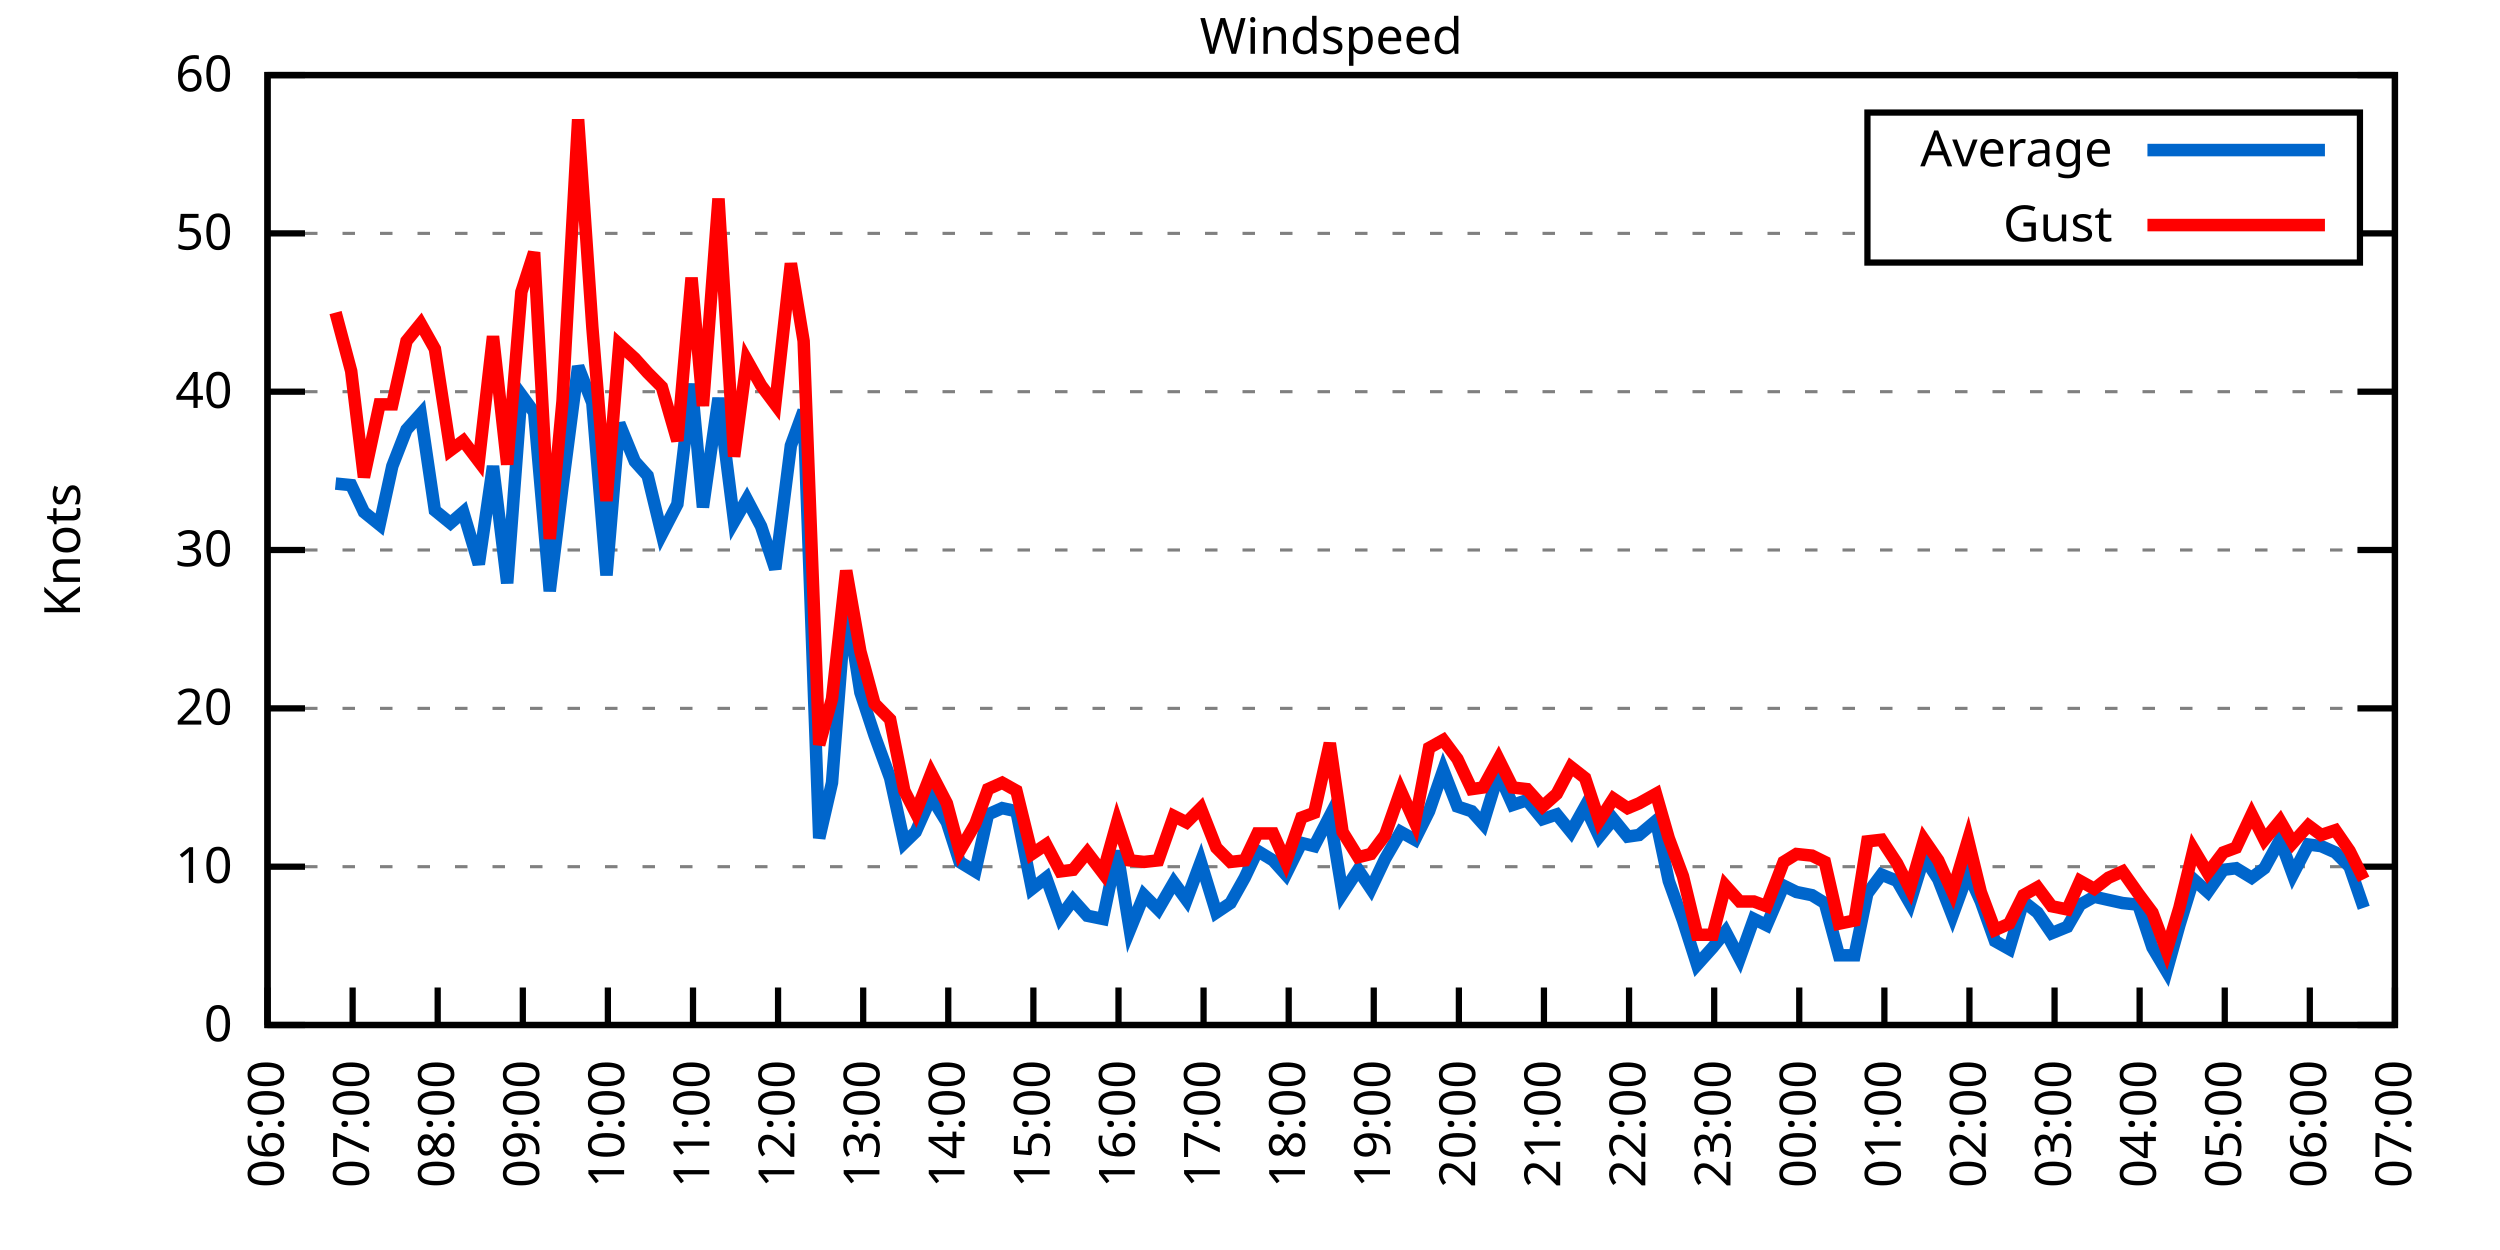
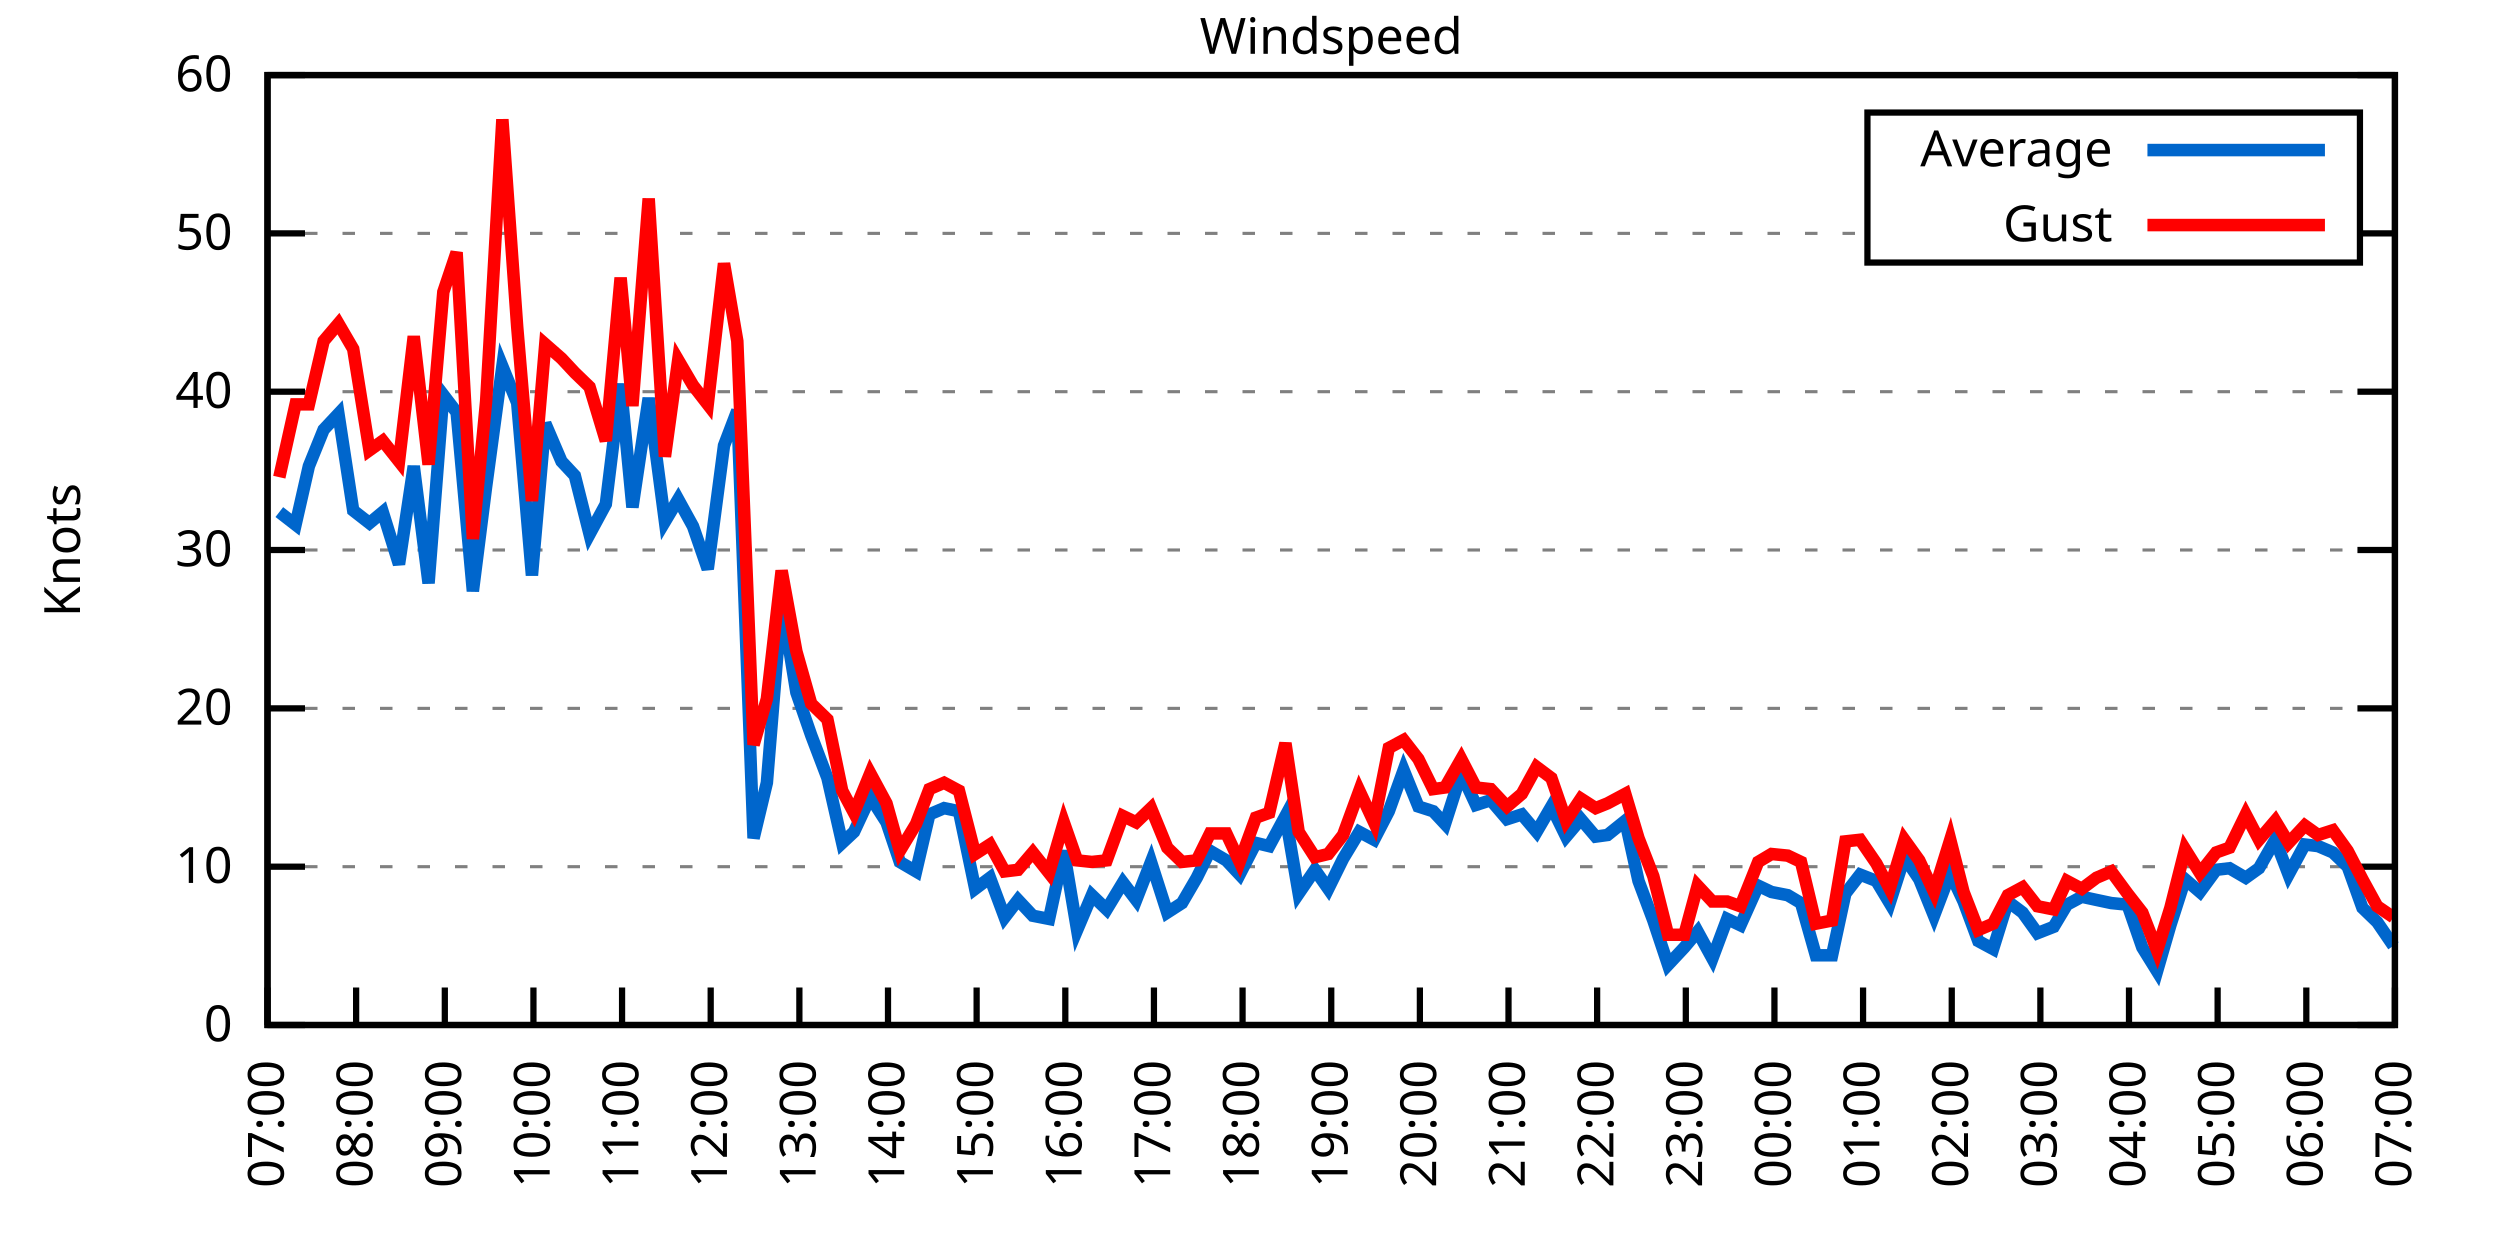
<svg xmlns="http://www.w3.org/2000/svg" xmlns:xlink="http://www.w3.org/1999/xlink" width="400" height="200" viewBox="0 0 400 200">
  <g id="gnuplot_canvas">
    <rect x="0" y="0" width="400" height="200" fill="none" />
    <defs>
      <circle id="gpDot" r="0.5" stroke-width="0.5" stroke="currentColor" />
      <path id="gpPt0" stroke-width="0.333" stroke="currentColor" d="M-1,0 h2 M0,-1 v2" />
      <path id="gpPt1" stroke-width="0.333" stroke="currentColor" d="M-1,-1 L1,1 M1,-1 L-1,1" />
      <path id="gpPt2" stroke-width="0.333" stroke="currentColor" d="M-1,0 L1,0 M0,-1 L0,1 M-1,-1 L1,1 M-1,1 L1,-1" />
      <rect id="gpPt3" stroke-width="0.333" stroke="currentColor" x="-1" y="-1" width="2" height="2" />
      <rect id="gpPt4" stroke-width="0.333" stroke="currentColor" fill="currentColor" x="-1" y="-1" width="2" height="2" />
      <circle id="gpPt5" stroke-width="0.333" stroke="currentColor" cx="0" cy="0" r="1" />
      <use xlink:href="#gpPt5" id="gpPt6" fill="currentColor" stroke="none" />
      <path id="gpPt7" stroke-width="0.333" stroke="currentColor" d="M0,-1.33 L-1.33,0.67 L1.33,0.67 z" />
      <use xlink:href="#gpPt7" id="gpPt8" fill="currentColor" stroke="none" />
      <use xlink:href="#gpPt7" id="gpPt9" stroke="currentColor" transform="rotate(180)" />
      <use xlink:href="#gpPt9" id="gpPt10" fill="currentColor" stroke="none" />
      <use xlink:href="#gpPt3" id="gpPt11" stroke="currentColor" transform="rotate(45)" />
      <use xlink:href="#gpPt11" id="gpPt12" fill="currentColor" stroke="none" />
      <path id="gpPt13" stroke-width="0.333" stroke="currentColor" d="M0,1.330 L1.265,0.411 L0.782,-1.067 L-0.782,-1.076 L-1.265,0.411 z" />
      <use xlink:href="#gpPt13" id="gpPt14" fill="currentColor" stroke="none" />
      <filter id="textbox" filterUnits="objectBoundingBox" x="0" y="0" height="1" width="1">
        <feFlood flood-color="white" flood-opacity="1" result="bgnd" />
        <feComposite in="SourceGraphic" in2="bgnd" operator="atop" />
      </filter>
      <filter id="greybox" filterUnits="objectBoundingBox" x="0" y="0" height="1" width="1">
        <feFlood flood-color="lightgrey" flood-opacity="1" result="grey" />
        <feComposite in="SourceGraphic" in2="grey" operator="atop" />
      </filter>
    </defs>
    <g fill="none" color="white" stroke="currentColor" stroke-width="1.00" stroke-linecap="butt" stroke-linejoin="miter">
</g>
    <g fill="none" color="black" stroke="currentColor" stroke-width="1.00" stroke-linecap="butt" stroke-linejoin="miter">
      <g stroke="none" shape-rendering="crispEdges">
        <polygon fill="rgb(255, 255, 255)" points="42.80,164.00 383.18,164.00 383.18,12.02 42.80,12.02 " />
      </g>
    </g>
    <g fill="none" color="black" stroke="currentColor" stroke-width="1.00" stroke-linecap="butt" stroke-linejoin="miter">
</g>
    <g fill="none" color="black" stroke="black" stroke-width="0.50" stroke-linecap="butt" stroke-linejoin="miter">
</g>
    <g fill="none" color="gray" stroke="currentColor" stroke-width="0.50" stroke-linecap="butt" stroke-linejoin="miter">
      <path stroke="gray" stroke-dasharray="2,4" class="gridline" d="M42.80,164.00 L383.19,164.00  " />
    </g>
    <g fill="none" color="gray" stroke="gray" stroke-width="1.00" stroke-linecap="butt" stroke-linejoin="miter">
</g>
    <g fill="none" color="black" stroke="currentColor" stroke-width="1.00" stroke-linecap="butt" stroke-linejoin="miter">
      <path stroke="black" d="M42.80,164.00 L48.80,164.00 M383.19,164.00 L377.19,164.00  " />
      <g transform="translate(37.20,166.60)" stroke="none" fill="black" font-family="Sans" font-size="8.00" text-anchor="end">
        <text>
          <tspan font-family="Sans"> 0</tspan>
        </text>
      </g>
    </g>
    <g fill="none" color="black" stroke="currentColor" stroke-width="1.00" stroke-linecap="butt" stroke-linejoin="miter">
</g>
    <g fill="none" color="black" stroke="black" stroke-width="0.50" stroke-linecap="butt" stroke-linejoin="miter">
</g>
    <g fill="none" color="gray" stroke="currentColor" stroke-width="0.50" stroke-linecap="butt" stroke-linejoin="miter">
      <path stroke="gray" stroke-dasharray="2,4" class="gridline" d="M42.80,138.67 L383.19,138.67  " />
    </g>
    <g fill="none" color="gray" stroke="gray" stroke-width="1.00" stroke-linecap="butt" stroke-linejoin="miter">
</g>
    <g fill="none" color="black" stroke="currentColor" stroke-width="1.00" stroke-linecap="butt" stroke-linejoin="miter">
      <path stroke="black" d="M42.80,138.67 L48.80,138.67 M383.19,138.67 L377.19,138.67  " />
      <g transform="translate(37.20,141.27)" stroke="none" fill="black" font-family="Sans" font-size="8.00" text-anchor="end">
        <text>
          <tspan font-family="Sans"> 10</tspan>
        </text>
      </g>
    </g>
    <g fill="none" color="black" stroke="currentColor" stroke-width="1.00" stroke-linecap="butt" stroke-linejoin="miter">
</g>
    <g fill="none" color="black" stroke="black" stroke-width="0.50" stroke-linecap="butt" stroke-linejoin="miter">
</g>
    <g fill="none" color="gray" stroke="currentColor" stroke-width="0.50" stroke-linecap="butt" stroke-linejoin="miter">
      <path stroke="gray" stroke-dasharray="2,4" class="gridline" d="M42.80,113.34 L383.19,113.34  " />
    </g>
    <g fill="none" color="gray" stroke="gray" stroke-width="1.00" stroke-linecap="butt" stroke-linejoin="miter">
</g>
    <g fill="none" color="black" stroke="currentColor" stroke-width="1.00" stroke-linecap="butt" stroke-linejoin="miter">
      <path stroke="black" d="M42.80,113.34 L48.80,113.34 M383.19,113.34 L377.19,113.34  " />
      <g transform="translate(37.20,115.94)" stroke="none" fill="black" font-family="Sans" font-size="8.00" text-anchor="end">
        <text>
          <tspan font-family="Sans"> 20</tspan>
        </text>
      </g>
    </g>
    <g fill="none" color="black" stroke="currentColor" stroke-width="1.00" stroke-linecap="butt" stroke-linejoin="miter">
</g>
    <g fill="none" color="black" stroke="black" stroke-width="0.50" stroke-linecap="butt" stroke-linejoin="miter">
</g>
    <g fill="none" color="gray" stroke="currentColor" stroke-width="0.50" stroke-linecap="butt" stroke-linejoin="miter">
      <path stroke="gray" stroke-dasharray="2,4" class="gridline" d="M42.80,88.00 L383.19,88.00  " />
    </g>
    <g fill="none" color="gray" stroke="gray" stroke-width="1.00" stroke-linecap="butt" stroke-linejoin="miter">
</g>
    <g fill="none" color="black" stroke="currentColor" stroke-width="1.00" stroke-linecap="butt" stroke-linejoin="miter">
      <path stroke="black" d="M42.80,88.00 L48.80,88.00 M383.19,88.00 L377.19,88.00  " />
      <g transform="translate(37.20,90.60)" stroke="none" fill="black" font-family="Sans" font-size="8.00" text-anchor="end">
        <text>
          <tspan font-family="Sans"> 30</tspan>
        </text>
      </g>
    </g>
    <g fill="none" color="black" stroke="currentColor" stroke-width="1.00" stroke-linecap="butt" stroke-linejoin="miter">
</g>
    <g fill="none" color="black" stroke="black" stroke-width="0.50" stroke-linecap="butt" stroke-linejoin="miter">
</g>
    <g fill="none" color="gray" stroke="currentColor" stroke-width="0.50" stroke-linecap="butt" stroke-linejoin="miter">
      <path stroke="gray" stroke-dasharray="2,4" class="gridline" d="M42.80,62.67 L383.19,62.67  " />
    </g>
    <g fill="none" color="gray" stroke="gray" stroke-width="1.00" stroke-linecap="butt" stroke-linejoin="miter">
</g>
    <g fill="none" color="black" stroke="currentColor" stroke-width="1.00" stroke-linecap="butt" stroke-linejoin="miter">
      <path stroke="black" d="M42.80,62.67 L48.80,62.67 M383.19,62.67 L377.19,62.67  " />
      <g transform="translate(37.20,65.27)" stroke="none" fill="black" font-family="Sans" font-size="8.00" text-anchor="end">
        <text>
          <tspan font-family="Sans"> 40</tspan>
        </text>
      </g>
    </g>
    <g fill="none" color="black" stroke="currentColor" stroke-width="1.00" stroke-linecap="butt" stroke-linejoin="miter">
</g>
    <g fill="none" color="black" stroke="black" stroke-width="0.50" stroke-linecap="butt" stroke-linejoin="miter">
</g>
    <g fill="none" color="gray" stroke="currentColor" stroke-width="0.50" stroke-linecap="butt" stroke-linejoin="miter">
      <path stroke="gray" stroke-dasharray="2,4" class="gridline" d="M42.80,37.34 L298.79,37.34 M377.59,37.34 L383.19,37.34  " />
    </g>
    <g fill="none" color="gray" stroke="gray" stroke-width="1.00" stroke-linecap="butt" stroke-linejoin="miter">
</g>
    <g fill="none" color="black" stroke="currentColor" stroke-width="1.00" stroke-linecap="butt" stroke-linejoin="miter">
      <path stroke="black" d="M42.80,37.34 L48.80,37.34 M383.19,37.34 L377.19,37.34  " />
      <g transform="translate(37.20,39.94)" stroke="none" fill="black" font-family="Sans" font-size="8.00" text-anchor="end">
        <text>
          <tspan font-family="Sans"> 50</tspan>
        </text>
      </g>
    </g>
    <g fill="none" color="black" stroke="currentColor" stroke-width="1.00" stroke-linecap="butt" stroke-linejoin="miter">
</g>
    <g fill="none" color="black" stroke="black" stroke-width="0.50" stroke-linecap="butt" stroke-linejoin="miter">
</g>
    <g fill="none" color="gray" stroke="currentColor" stroke-width="0.50" stroke-linecap="butt" stroke-linejoin="miter">
      <path stroke="gray" stroke-dasharray="2,4" class="gridline" d="M42.80,12.01 L383.19,12.01  " />
    </g>
    <g fill="none" color="gray" stroke="gray" stroke-width="1.00" stroke-linecap="butt" stroke-linejoin="miter">
</g>
    <g fill="none" color="black" stroke="currentColor" stroke-width="1.00" stroke-linecap="butt" stroke-linejoin="miter">
      <path stroke="black" d="M42.80,12.01 L48.80,12.01 M383.19,12.01 L377.19,12.01  " />
      <g transform="translate(37.20,14.61)" stroke="none" fill="black" font-family="Sans" font-size="8.00" text-anchor="end">
        <text>
          <tspan font-family="Sans"> 60</tspan>
        </text>
      </g>
    </g>
    <g fill="none" color="black" stroke="currentColor" stroke-width="1.00" stroke-linecap="butt" stroke-linejoin="miter">
      <path stroke="black" d="M42.80,164.00 L42.80,158.00  " />
      <g transform="translate(45.40,169.60) rotate(270.00)" stroke="none" fill="black" font-family="Sans" font-size="8.00" text-anchor="end">
        <text>
-           <tspan font-family="Sans">06:00</tspan>
-         </text>
-       </g>
-     </g>
-     <g fill="none" color="black" stroke="currentColor" stroke-width="1.00" stroke-linecap="butt" stroke-linejoin="miter">
-       <path stroke="black" d="M56.42,164.00 L56.42,158.00  " />
-       <g transform="translate(59.02,169.60) rotate(270.00)" stroke="none" fill="black" font-family="Sans" font-size="8.00" text-anchor="end">
-         <text>
          <tspan font-family="Sans">07:00</tspan>
        </text>
      </g>
    </g>
    <g fill="none" color="black" stroke="currentColor" stroke-width="1.00" stroke-linecap="butt" stroke-linejoin="miter">
-       <path stroke="black" d="M70.03,164.00 L70.03,158.00  " />
-       <g transform="translate(72.63,169.60) rotate(270.00)" stroke="none" fill="black" font-family="Sans" font-size="8.00" text-anchor="end">
+       <path stroke="black" d="M56.98,164.00 L56.98,158.00  " />
+       <g transform="translate(59.58,169.60) rotate(270.00)" stroke="none" fill="black" font-family="Sans" font-size="8.00" text-anchor="end">
        <text>
          <tspan font-family="Sans">08:00</tspan>
        </text>
      </g>
    </g>
    <g fill="none" color="black" stroke="currentColor" stroke-width="1.00" stroke-linecap="butt" stroke-linejoin="miter">
-       <path stroke="black" d="M83.65,164.00 L83.65,158.00  " />
-       <g transform="translate(86.25,169.60) rotate(270.00)" stroke="none" fill="black" font-family="Sans" font-size="8.00" text-anchor="end">
+       <path stroke="black" d="M71.17,164.00 L71.17,158.00  " />
+       <g transform="translate(73.77,169.60) rotate(270.00)" stroke="none" fill="black" font-family="Sans" font-size="8.00" text-anchor="end">
        <text>
          <tspan font-family="Sans">09:00</tspan>
        </text>
      </g>
    </g>
    <g fill="none" color="black" stroke="currentColor" stroke-width="1.00" stroke-linecap="butt" stroke-linejoin="miter">
-       <path stroke="black" d="M97.26,164.00 L97.26,158.00  " />
-       <g transform="translate(99.86,169.60) rotate(270.00)" stroke="none" fill="black" font-family="Sans" font-size="8.00" text-anchor="end">
+       <path stroke="black" d="M85.35,164.00 L85.35,158.00  " />
+       <g transform="translate(87.95,169.60) rotate(270.00)" stroke="none" fill="black" font-family="Sans" font-size="8.00" text-anchor="end">
        <text>
          <tspan font-family="Sans">10:00</tspan>
        </text>
      </g>
    </g>
    <g fill="none" color="black" stroke="currentColor" stroke-width="1.00" stroke-linecap="butt" stroke-linejoin="miter">
-       <path stroke="black" d="M110.88,164.00 L110.88,158.00  " />
-       <g transform="translate(113.48,169.60) rotate(270.00)" stroke="none" fill="black" font-family="Sans" font-size="8.00" text-anchor="end">
+       <path stroke="black" d="M99.53,164.00 L99.53,158.00  " />
+       <g transform="translate(102.13,169.60) rotate(270.00)" stroke="none" fill="black" font-family="Sans" font-size="8.00" text-anchor="end">
        <text>
          <tspan font-family="Sans">11:00</tspan>
        </text>
      </g>
    </g>
    <g fill="none" color="black" stroke="currentColor" stroke-width="1.00" stroke-linecap="butt" stroke-linejoin="miter">
-       <path stroke="black" d="M124.49,164.00 L124.49,158.00  " />
-       <g transform="translate(127.09,169.60) rotate(270.00)" stroke="none" fill="black" font-family="Sans" font-size="8.00" text-anchor="end">
+       <path stroke="black" d="M113.71,164.00 L113.71,158.00  " />
+       <g transform="translate(116.31,169.60) rotate(270.00)" stroke="none" fill="black" font-family="Sans" font-size="8.00" text-anchor="end">
        <text>
          <tspan font-family="Sans">12:00</tspan>
        </text>
      </g>
    </g>
    <g fill="none" color="black" stroke="currentColor" stroke-width="1.00" stroke-linecap="butt" stroke-linejoin="miter">
-       <path stroke="black" d="M138.11,164.00 L138.11,158.00  " />
-       <g transform="translate(140.71,169.60) rotate(270.00)" stroke="none" fill="black" font-family="Sans" font-size="8.00" text-anchor="end">
+       <path stroke="black" d="M127.90,164.00 L127.90,158.00  " />
+       <g transform="translate(130.50,169.60) rotate(270.00)" stroke="none" fill="black" font-family="Sans" font-size="8.00" text-anchor="end">
        <text>
          <tspan font-family="Sans">13:00</tspan>
        </text>
      </g>
    </g>
    <g fill="none" color="black" stroke="currentColor" stroke-width="1.00" stroke-linecap="butt" stroke-linejoin="miter">
-       <path stroke="black" d="M151.72,164.00 L151.72,158.00  " />
-       <g transform="translate(154.32,169.60) rotate(270.00)" stroke="none" fill="black" font-family="Sans" font-size="8.00" text-anchor="end">
+       <path stroke="black" d="M142.08,164.00 L142.08,158.00  " />
+       <g transform="translate(144.68,169.60) rotate(270.00)" stroke="none" fill="black" font-family="Sans" font-size="8.00" text-anchor="end">
        <text>
          <tspan font-family="Sans">14:00</tspan>
        </text>
      </g>
    </g>
    <g fill="none" color="black" stroke="currentColor" stroke-width="1.00" stroke-linecap="butt" stroke-linejoin="miter">
-       <path stroke="black" d="M165.34,164.00 L165.34,158.00  " />
-       <g transform="translate(167.94,169.60) rotate(270.00)" stroke="none" fill="black" font-family="Sans" font-size="8.00" text-anchor="end">
+       <path stroke="black" d="M156.26,164.00 L156.26,158.00  " />
+       <g transform="translate(158.86,169.60) rotate(270.00)" stroke="none" fill="black" font-family="Sans" font-size="8.00" text-anchor="end">
        <text>
          <tspan font-family="Sans">15:00</tspan>
        </text>
      </g>
    </g>
    <g fill="none" color="black" stroke="currentColor" stroke-width="1.00" stroke-linecap="butt" stroke-linejoin="miter">
-       <path stroke="black" d="M178.96,164.00 L178.96,158.00  " />
-       <g transform="translate(181.56,169.60) rotate(270.00)" stroke="none" fill="black" font-family="Sans" font-size="8.00" text-anchor="end">
+       <path stroke="black" d="M170.45,164.00 L170.45,158.00  " />
+       <g transform="translate(173.05,169.60) rotate(270.00)" stroke="none" fill="black" font-family="Sans" font-size="8.00" text-anchor="end">
        <text>
          <tspan font-family="Sans">16:00</tspan>
        </text>
      </g>
    </g>
    <g fill="none" color="black" stroke="currentColor" stroke-width="1.00" stroke-linecap="butt" stroke-linejoin="miter">
-       <path stroke="black" d="M192.57,164.00 L192.57,158.00  " />
-       <g transform="translate(195.17,169.60) rotate(270.00)" stroke="none" fill="black" font-family="Sans" font-size="8.00" text-anchor="end">
+       <path stroke="black" d="M184.63,164.00 L184.63,158.00  " />
+       <g transform="translate(187.23,169.60) rotate(270.00)" stroke="none" fill="black" font-family="Sans" font-size="8.00" text-anchor="end">
        <text>
          <tspan font-family="Sans">17:00</tspan>
        </text>
      </g>
    </g>
    <g fill="none" color="black" stroke="currentColor" stroke-width="1.00" stroke-linecap="butt" stroke-linejoin="miter">
-       <path stroke="black" d="M206.19,164.00 L206.19,158.00  " />
-       <g transform="translate(208.79,169.60) rotate(270.00)" stroke="none" fill="black" font-family="Sans" font-size="8.00" text-anchor="end">
+       <path stroke="black" d="M198.81,164.00 L198.81,158.00  " />
+       <g transform="translate(201.41,169.60) rotate(270.00)" stroke="none" fill="black" font-family="Sans" font-size="8.00" text-anchor="end">
        <text>
          <tspan font-family="Sans">18:00</tspan>
        </text>
      </g>
    </g>
    <g fill="none" color="black" stroke="currentColor" stroke-width="1.00" stroke-linecap="butt" stroke-linejoin="miter">
-       <path stroke="black" d="M219.80,164.00 L219.80,158.00  " />
-       <g transform="translate(222.40,169.60) rotate(270.00)" stroke="none" fill="black" font-family="Sans" font-size="8.00" text-anchor="end">
+       <path stroke="black" d="M213.00,164.00 L213.00,158.00  " />
+       <g transform="translate(215.60,169.60) rotate(270.00)" stroke="none" fill="black" font-family="Sans" font-size="8.00" text-anchor="end">
        <text>
          <tspan font-family="Sans">19:00</tspan>
        </text>
      </g>
    </g>
    <g fill="none" color="black" stroke="currentColor" stroke-width="1.00" stroke-linecap="butt" stroke-linejoin="miter">
-       <path stroke="black" d="M233.42,164.00 L233.42,158.00  " />
-       <g transform="translate(236.02,169.60) rotate(270.00)" stroke="none" fill="black" font-family="Sans" font-size="8.00" text-anchor="end">
+       <path stroke="black" d="M227.18,164.00 L227.18,158.00  " />
+       <g transform="translate(229.78,169.60) rotate(270.00)" stroke="none" fill="black" font-family="Sans" font-size="8.00" text-anchor="end">
        <text>
          <tspan font-family="Sans">20:00</tspan>
        </text>
      </g>
    </g>
    <g fill="none" color="black" stroke="currentColor" stroke-width="1.00" stroke-linecap="butt" stroke-linejoin="miter">
-       <path stroke="black" d="M247.03,164.00 L247.03,158.00  " />
-       <g transform="translate(249.63,169.60) rotate(270.00)" stroke="none" fill="black" font-family="Sans" font-size="8.00" text-anchor="end">
+       <path stroke="black" d="M241.36,164.00 L241.36,158.00  " />
+       <g transform="translate(243.96,169.60) rotate(270.00)" stroke="none" fill="black" font-family="Sans" font-size="8.00" text-anchor="end">
        <text>
          <tspan font-family="Sans">21:00</tspan>
        </text>
      </g>
    </g>
    <g fill="none" color="black" stroke="currentColor" stroke-width="1.00" stroke-linecap="butt" stroke-linejoin="miter">
-       <path stroke="black" d="M260.65,164.00 L260.65,158.00  " />
-       <g transform="translate(263.25,169.60) rotate(270.00)" stroke="none" fill="black" font-family="Sans" font-size="8.00" text-anchor="end">
+       <path stroke="black" d="M255.54,164.00 L255.54,158.00  " />
+       <g transform="translate(258.14,169.60) rotate(270.00)" stroke="none" fill="black" font-family="Sans" font-size="8.00" text-anchor="end">
        <text>
          <tspan font-family="Sans">22:00</tspan>
        </text>
      </g>
    </g>
    <g fill="none" color="black" stroke="currentColor" stroke-width="1.00" stroke-linecap="butt" stroke-linejoin="miter">
-       <path stroke="black" d="M274.27,164.00 L274.27,158.00  " />
-       <g transform="translate(276.87,169.60) rotate(270.00)" stroke="none" fill="black" font-family="Sans" font-size="8.00" text-anchor="end">
+       <path stroke="black" d="M269.73,164.00 L269.73,158.00  " />
+       <g transform="translate(272.33,169.60) rotate(270.00)" stroke="none" fill="black" font-family="Sans" font-size="8.00" text-anchor="end">
        <text>
          <tspan font-family="Sans">23:00</tspan>
        </text>
      </g>
    </g>
    <g fill="none" color="black" stroke="currentColor" stroke-width="1.00" stroke-linecap="butt" stroke-linejoin="miter">
-       <path stroke="black" d="M287.88,164.00 L287.88,158.00  " />
-       <g transform="translate(290.48,169.60) rotate(270.00)" stroke="none" fill="black" font-family="Sans" font-size="8.00" text-anchor="end">
+       <path stroke="black" d="M283.91,164.00 L283.91,158.00  " />
+       <g transform="translate(286.51,169.60) rotate(270.00)" stroke="none" fill="black" font-family="Sans" font-size="8.00" text-anchor="end">
        <text>
          <tspan font-family="Sans">00:00</tspan>
        </text>
      </g>
    </g>
    <g fill="none" color="black" stroke="currentColor" stroke-width="1.00" stroke-linecap="butt" stroke-linejoin="miter">
-       <path stroke="black" d="M301.50,164.00 L301.50,158.00  " />
-       <g transform="translate(304.10,169.60) rotate(270.00)" stroke="none" fill="black" font-family="Sans" font-size="8.00" text-anchor="end">
+       <path stroke="black" d="M298.09,164.00 L298.09,158.00  " />
+       <g transform="translate(300.69,169.60) rotate(270.00)" stroke="none" fill="black" font-family="Sans" font-size="8.00" text-anchor="end">
        <text>
          <tspan font-family="Sans">01:00</tspan>
        </text>
      </g>
    </g>
    <g fill="none" color="black" stroke="currentColor" stroke-width="1.00" stroke-linecap="butt" stroke-linejoin="miter">
-       <path stroke="black" d="M315.11,164.00 L315.11,158.00  " />
-       <g transform="translate(317.71,169.60) rotate(270.00)" stroke="none" fill="black" font-family="Sans" font-size="8.00" text-anchor="end">
+       <path stroke="black" d="M312.28,164.00 L312.28,158.00  " />
+       <g transform="translate(314.88,169.60) rotate(270.00)" stroke="none" fill="black" font-family="Sans" font-size="8.00" text-anchor="end">
        <text>
          <tspan font-family="Sans">02:00</tspan>
        </text>
      </g>
    </g>
    <g fill="none" color="black" stroke="currentColor" stroke-width="1.00" stroke-linecap="butt" stroke-linejoin="miter">
-       <path stroke="black" d="M328.73,164.00 L328.73,158.00  " />
-       <g transform="translate(331.33,169.60) rotate(270.00)" stroke="none" fill="black" font-family="Sans" font-size="8.00" text-anchor="end">
+       <path stroke="black" d="M326.46,164.00 L326.46,158.00  " />
+       <g transform="translate(329.06,169.60) rotate(270.00)" stroke="none" fill="black" font-family="Sans" font-size="8.00" text-anchor="end">
        <text>
          <tspan font-family="Sans">03:00</tspan>
        </text>
      </g>
    </g>
    <g fill="none" color="black" stroke="currentColor" stroke-width="1.00" stroke-linecap="butt" stroke-linejoin="miter">
-       <path stroke="black" d="M342.34,164.00 L342.34,158.00  " />
-       <g transform="translate(344.94,169.60) rotate(270.00)" stroke="none" fill="black" font-family="Sans" font-size="8.00" text-anchor="end">
+       <path stroke="black" d="M340.64,164.00 L340.64,158.00  " />
+       <g transform="translate(343.24,169.60) rotate(270.00)" stroke="none" fill="black" font-family="Sans" font-size="8.00" text-anchor="end">
        <text>
          <tspan font-family="Sans">04:00</tspan>
        </text>
      </g>
    </g>
    <g fill="none" color="black" stroke="currentColor" stroke-width="1.00" stroke-linecap="butt" stroke-linejoin="miter">
-       <path stroke="black" d="M355.96,164.00 L355.96,158.00  " />
-       <g transform="translate(358.56,169.60) rotate(270.00)" stroke="none" fill="black" font-family="Sans" font-size="8.00" text-anchor="end">
+       <path stroke="black" d="M354.82,164.00 L354.82,158.00  " />
+       <g transform="translate(357.42,169.60) rotate(270.00)" stroke="none" fill="black" font-family="Sans" font-size="8.00" text-anchor="end">
        <text>
          <tspan font-family="Sans">05:00</tspan>
        </text>
      </g>
    </g>
    <g fill="none" color="black" stroke="currentColor" stroke-width="1.00" stroke-linecap="butt" stroke-linejoin="miter">
-       <path stroke="black" d="M369.57,164.00 L369.57,158.00  " />
-       <g transform="translate(372.17,169.60) rotate(270.00)" stroke="none" fill="black" font-family="Sans" font-size="8.00" text-anchor="end">
+       <path stroke="black" d="M369.01,164.00 L369.01,158.00  " />
+       <g transform="translate(371.61,169.60) rotate(270.00)" stroke="none" fill="black" font-family="Sans" font-size="8.00" text-anchor="end">
        <text>
          <tspan font-family="Sans">06:00</tspan>
        </text>
      </g>
    </g>
    <g fill="none" color="black" stroke="currentColor" stroke-width="1.00" stroke-linecap="butt" stroke-linejoin="miter">
      <path stroke="black" d="M383.19,164.00 L383.19,158.00  " />
      <g transform="translate(385.79,169.60) rotate(270.00)" stroke="none" fill="black" font-family="Sans" font-size="8.00" text-anchor="end">
        <text>
          <tspan font-family="Sans">07:00</tspan>
        </text>
      </g>
    </g>
    <g fill="none" color="black" stroke="currentColor" stroke-width="1.00" stroke-linecap="butt" stroke-linejoin="miter">
</g>
    <g fill="none" color="black" stroke="currentColor" stroke-width="1.00" stroke-linecap="butt" stroke-linejoin="miter">
      <path stroke="black" d="M42.80,12.01 L42.80,164.00 L383.19,164.00 L383.19,12.01 L42.80,12.01 Z  " />
    </g>
    <g fill="none" color="black" stroke="currentColor" stroke-width="1.00" stroke-linecap="butt" stroke-linejoin="miter">
</g>
    <g fill="none" color="black" stroke="currentColor" stroke-width="1.00" stroke-linecap="butt" stroke-linejoin="miter">
      <path stroke="black" d="M298.79,42.01 L298.79,18.01 L377.59,18.01 L377.59,42.01 L298.79,42.01 Z  " />
    </g>
    <g id="Windspeed_plot_1">
      <g fill="none" color="white" stroke="black" stroke-width="2.00" stroke-linecap="butt" stroke-linejoin="miter">
</g>
      <g fill="none" color="black" stroke="currentColor" stroke-width="2.00" stroke-linecap="butt" stroke-linejoin="miter">
        <g transform="translate(337.99,26.61)" stroke="none" fill="black" font-family="Sans" font-size="8.00" text-anchor="end">
          <text>
            <tspan font-family="Sans">Average</tspan>
          </text>
        </g>
      </g>
      <g fill="none" color="black" stroke="currentColor" stroke-width="2.00" stroke-linecap="butt" stroke-linejoin="miter">
-         <path stroke="rgb(  0, 102, 204)" d="M343.59,24.01 L371.99,24.01 M53.69,77.37 L56.19,77.62 L58.23,81.93 L60.73,83.95 L62.77,74.58 L65.04,68.75   L67.31,66.22 L69.58,81.67 L72.07,83.70 L74.12,81.93 L76.61,90.28 L78.88,74.58 L81.15,93.32 L83.42,63.18   L85.46,65.97 L87.96,94.59 L90.00,77.87 L92.50,58.62 L94.77,64.45 L97.04,92.06 L99.08,67.74 L101.57,73.82   L103.62,76.10 L105.89,85.47 L108.38,80.66 L110.65,61.41 L112.47,81.17 L114.96,63.69 L117.46,83.45 L119.50,79.90   L121.77,84.21 L124.04,91.04 L126.54,71.29 L128.58,65.71 L131.07,134.11 L133.12,125.24 L135.39,96.36 L137.66,110.80   L139.92,117.64 L142.42,124.48 L144.69,134.87 L146.51,133.10 L149.00,127.52 L151.50,131.58 L153.54,137.91 L156.04,139.43   L158.08,130.31 L160.35,129.30 L162.62,129.80 L165.11,142.21 L167.38,140.44 L169.65,146.77 L171.69,143.99 L173.96,146.52   L176.46,147.03 L178.73,136.14 L180.77,148.80 L183.04,143.23 L185.31,145.51 L187.81,141.20 L189.85,143.99 L192.12,137.91   L194.61,146.01 L196.88,144.49 L199.15,140.44 L201.19,136.14 L203.69,137.66 L205.73,139.93 L208.23,134.87 L210.27,135.38   L212.77,130.56 L214.81,142.97 L217.31,139.17 L219.35,142.21 L221.62,137.40 L224.11,133.10 L226.38,134.36 L228.65,129.80   L230.92,123.22 L233.19,129.04 L235.46,129.80 L237.28,131.83 L239.77,123.72 L242.04,128.79 L244.31,128.03 L246.81,131.07   L249.08,130.31 L251.35,133.10 L253.61,129.04 L255.88,133.86 L258.15,131.07 L260.42,133.86 L262.24,133.60 L264.96,131.32   L267.00,140.95 L269.27,147.28 L271.54,154.37 L274.04,151.59 L276.08,149.05 L278.35,153.36 L280.62,147.03 L282.66,148.04   L285.38,141.71 L287.43,142.72 L289.92,143.23 L291.97,144.49 L294.23,152.85 L296.73,152.85 L298.77,142.97 L301.04,139.93   L303.54,140.95 L305.58,144.49 L307.85,137.15 L310.12,140.69 L312.39,146.52 L314.89,139.68 L316.93,144.24 L319.20,150.57   L321.47,151.84 L323.74,144.24 L326.00,146.01 L328.27,149.31 L330.77,148.29 L332.81,144.75 L335.08,143.48 L337.35,143.99   L339.62,144.49 L342.12,144.75 L344.39,151.59 L346.65,155.39 L348.70,148.04 L350.97,140.69 L353.24,142.72 L355.73,139.17   L357.77,138.92 L360.27,140.44 L362.31,138.92 L364.81,134.36 L366.85,139.93 L369.35,135.12 L371.39,135.38 L373.66,136.39   L375.93,138.67 L378.20,145.25  " />
+         <path stroke="rgb(  0, 102, 204)" d="M343.59,24.01 L371.99,24.01 M44.69,81.93 L47.29,83.95 L49.42,74.58 L51.78,68.75 L54.15,66.22 L56.51,81.67   L59.11,83.70 L61.24,81.93 L63.84,90.28 L66.20,74.58 L68.57,93.32 L70.93,63.18 L73.06,65.97 L75.66,94.59   L77.78,77.87 L80.38,58.62 L82.75,64.45 L85.11,92.06 L87.24,67.74 L89.84,73.82 L91.97,76.10 L94.33,85.47   L96.93,80.66 L99.30,61.41 L101.19,81.17 L103.79,63.69 L106.39,83.45 L108.51,79.90 L110.88,84.21 L113.24,91.04   L115.84,71.29 L117.97,65.71 L120.57,134.11 L122.70,125.24 L125.06,96.36 L127.42,110.80 L129.79,117.64 L132.39,124.48   L134.75,134.87 L136.64,133.10 L139.24,127.52 L141.84,131.58 L143.97,137.91 L146.57,139.43 L148.70,130.31 L151.06,129.30   L153.43,129.80 L156.03,142.21 L158.39,140.44 L160.75,146.77 L162.88,143.99 L165.25,146.52 L167.85,147.03 L170.21,136.14   L172.34,148.80 L174.70,143.23 L177.06,145.51 L179.67,141.20 L181.79,143.99 L184.16,137.91 L186.76,146.01 L189.12,144.49   L191.48,140.44 L193.61,136.14 L196.21,137.66 L198.34,139.93 L200.94,134.87 L203.07,135.38 L205.67,130.56 L207.79,142.97   L210.39,139.17 L212.52,142.21 L214.89,137.40 L217.49,133.10 L219.85,134.36 L222.21,129.80 L224.58,123.22 L226.94,129.04   L229.31,129.80 L231.20,131.83 L233.80,123.72 L236.16,128.79 L238.52,128.03 L241.12,131.07 L243.49,130.31 L245.85,133.10   L248.22,129.04 L250.58,133.86 L252.94,131.07 L255.31,133.86 L257.20,133.60 L260.04,131.32 L262.16,140.95 L264.53,147.28   L266.89,154.37 L269.49,151.59 L271.62,149.05 L273.98,153.36 L276.35,147.03 L278.47,148.04 L281.31,141.71 L283.44,142.72   L286.04,143.23 L288.16,144.49 L290.53,152.85 L293.13,152.85 L295.26,142.97 L297.62,139.93 L300.22,140.95 L302.35,144.49   L304.71,137.15 L307.08,140.69 L309.44,146.52 L312.04,139.68 L314.17,144.24 L316.53,150.57 L318.89,151.84 L321.26,144.24   L323.62,146.01 L325.99,149.31 L328.59,148.29 L330.71,144.75 L333.08,143.48 L335.44,143.99 L337.80,144.49 L340.40,144.75   L342.77,151.59 L345.13,155.39 L347.26,148.04 L349.62,140.69 L351.99,142.72 L354.59,139.17 L356.72,138.92 L359.32,140.44   L361.44,138.92 L364.04,134.36 L366.17,139.93 L368.77,135.12 L370.90,135.38 L373.26,136.39 L375.63,138.67 L377.99,145.25   L380.35,147.53 L382.95,151.33  " />
      </g>
    </g>
    <g id="Windspeed_plot_2">
      <g fill="none" color="black" stroke="currentColor" stroke-width="2.00" stroke-linecap="butt" stroke-linejoin="miter">
        <g transform="translate(337.99,38.61)" stroke="none" fill="black" font-family="Sans" font-size="8.00" text-anchor="end">
          <text>
            <tspan font-family="Sans">Gust</tspan>
          </text>
        </g>
      </g>
      <g fill="none" color="black" stroke="currentColor" stroke-width="2.00" stroke-linecap="butt" stroke-linejoin="miter">
-         <path stroke="rgb(255,   0,   0)" d="M343.59,36.01 L371.99,36.01 M53.69,50.01 L56.19,59.38 L58.23,76.35 L60.73,64.70 L62.77,64.70 L65.04,54.57   L67.31,51.78 L69.58,55.83 L72.07,72.05 L74.12,70.53 L76.61,73.82 L78.88,53.81 L81.15,74.33 L83.42,46.71   L85.46,40.38 L87.96,86.23 L90.00,64.19 L92.50,19.10 L94.77,52.29 L97.04,80.15 L99.08,55.07 L101.57,57.35   L103.62,59.63 L105.89,61.91 L108.38,70.53 L110.65,44.43 L112.47,64.95 L114.96,31.77 L117.46,73.06 L119.50,57.61   L121.77,61.66 L124.04,64.70 L126.54,42.15 L128.58,54.57 L131.07,119.16 L133.12,111.82 L135.39,91.30 L137.66,104.22   L139.92,112.58 L142.42,115.11 L144.69,126.51 L146.51,130.06 L149.00,123.72 L151.50,128.54 L153.54,136.14 L156.04,131.83   L158.08,126.26 L160.35,125.24 L162.62,126.51 L165.11,136.64 L167.38,135.12 L169.65,139.43 L171.69,139.17 L173.96,136.39   L176.46,139.68 L178.73,131.58 L180.77,137.66 L183.04,137.91 L185.31,137.66 L187.81,130.56 L189.85,131.58 L192.12,129.30   L194.61,135.63 L196.88,137.91 L199.15,137.66 L201.19,133.35 L203.69,133.35 L205.73,137.91 L208.23,130.82 L210.27,130.06   L212.77,118.91 L214.81,133.10 L217.31,137.15 L219.35,136.64 L221.62,133.60 L224.11,126.51 L226.38,131.58 L228.65,119.67   L230.92,118.40 L233.19,121.44 L235.46,126.26 L237.28,126.00 L239.77,121.44 L242.04,126.00 L244.31,126.26 L246.81,129.04   L249.08,127.02 L251.35,122.71 L253.61,124.48 L255.88,131.32 L258.15,127.78 L260.42,129.30 L262.24,128.54 L264.96,127.02   L267.00,134.11 L269.27,140.19 L271.54,149.56 L274.04,149.56 L276.08,141.71 L278.35,144.24 L280.62,144.24 L282.66,145.00   L285.38,137.91 L287.43,136.64 L289.92,136.90 L291.97,137.91 L294.23,147.79 L296.73,147.28 L298.77,134.62 L301.04,134.36   L303.54,138.16 L305.58,142.21 L307.85,134.36 L310.12,137.66 L312.39,142.72 L314.89,134.36 L316.93,142.72 L319.20,148.80   L321.47,147.79 L323.74,143.23 L326.00,141.96 L328.27,145.00 L330.77,145.51 L332.81,140.95 L335.08,142.21 L337.35,140.44   L339.62,139.43 L342.12,142.97 L344.39,146.01 L346.65,152.09 L348.70,145.25 L350.97,135.88 L353.24,139.68 L355.73,136.39   L357.77,135.63 L360.27,130.31 L362.31,134.36 L364.81,131.32 L366.85,134.87 L369.35,132.08 L371.39,133.60 L373.66,132.84   L375.93,136.14 L378.20,140.69  " />
+         <path stroke="rgb(255,   0,   0)" d="M343.59,36.01 L371.99,36.01 M44.69,76.35 L47.29,64.70 L49.42,64.70 L51.78,54.57 L54.15,51.78 L56.51,55.83   L59.11,72.05 L61.24,70.53 L63.84,73.82 L66.20,53.81 L68.57,74.33 L70.93,46.71 L73.06,40.38 L75.66,86.23   L77.78,64.19 L80.38,19.10 L82.75,52.29 L85.11,80.15 L87.24,55.07 L89.84,57.35 L91.97,59.63 L94.33,61.91   L96.93,70.53 L99.30,44.43 L101.19,64.95 L103.79,31.77 L106.39,73.06 L108.51,57.61 L110.88,61.66 L113.24,64.70   L115.84,42.15 L117.97,54.57 L120.57,119.16 L122.70,111.82 L125.06,91.30 L127.42,104.22 L129.79,112.58 L132.39,115.11   L134.75,126.51 L136.64,130.06 L139.24,123.72 L141.84,128.54 L143.97,136.14 L146.57,131.83 L148.70,126.26 L151.06,125.24   L153.43,126.51 L156.03,136.64 L158.39,135.12 L160.75,139.43 L162.88,139.17 L165.25,136.39 L167.85,139.68 L170.21,131.58   L172.34,137.66 L174.70,137.91 L177.06,137.66 L179.67,130.56 L181.79,131.58 L184.16,129.30 L186.76,135.63 L189.12,137.91   L191.48,137.66 L193.61,133.35 L196.21,133.35 L198.34,137.91 L200.94,130.82 L203.07,130.06 L205.67,118.91 L207.79,133.10   L210.39,137.15 L212.52,136.64 L214.89,133.60 L217.49,126.51 L219.85,131.58 L222.21,119.67 L224.58,118.40 L226.94,121.44   L229.31,126.26 L231.20,126.00 L233.80,121.44 L236.16,126.00 L238.52,126.26 L241.12,129.04 L243.49,127.02 L245.85,122.71   L248.22,124.48 L250.58,131.32 L252.94,127.78 L255.31,129.30 L257.20,128.54 L260.04,127.02 L262.16,134.11 L264.53,140.19   L266.89,149.56 L269.49,149.56 L271.62,141.71 L273.98,144.24 L276.35,144.24 L278.47,145.00 L281.31,137.91 L283.44,136.64   L286.04,136.90 L288.16,137.91 L290.53,147.79 L293.13,147.28 L295.26,134.62 L297.62,134.36 L300.22,138.16 L302.35,142.21   L304.71,134.36 L307.08,137.66 L309.44,142.72 L312.04,134.36 L314.17,142.72 L316.53,148.80 L318.89,147.79 L321.26,143.23   L323.62,141.96 L325.99,145.00 L328.59,145.51 L330.71,140.95 L333.08,142.21 L335.44,140.44 L337.80,139.43 L340.40,142.97   L342.77,146.01 L345.13,152.09 L347.26,145.25 L349.62,135.88 L351.99,139.68 L354.59,136.39 L356.72,135.63 L359.32,130.31   L361.44,134.36 L364.04,131.32 L366.17,134.87 L368.77,132.08 L370.90,133.60 L373.26,132.84 L375.63,136.14 L377.99,140.69   L380.35,145.00 L382.95,146.77  " />
      </g>
    </g>
    <g fill="none" color="black" stroke="currentColor" stroke-width="2.00" stroke-linecap="butt" stroke-linejoin="miter">
</g>
    <g fill="none" color="black" stroke="black" stroke-width="1.00" stroke-linecap="butt" stroke-linejoin="miter">
</g>
    <g fill="none" color="black" stroke="currentColor" stroke-width="1.00" stroke-linecap="butt" stroke-linejoin="miter">
      <path stroke="black" d="M42.80,12.01 L42.80,164.00 L383.19,164.00 L383.19,12.01 L42.80,12.01 Z  " />
      <g transform="translate(12.80,88.01) rotate(270.00)" stroke="none" fill="black" font-family="Sans" font-size="8.00" text-anchor="middle">
        <text>
          <tspan font-family="Sans">Knots</tspan>
        </text>
      </g>
    </g>
    <g fill="none" color="black" stroke="currentColor" stroke-width="1.00" stroke-linecap="butt" stroke-linejoin="miter">
</g>
    <g fill="none" color="black" stroke="currentColor" stroke-width="1.00" stroke-linecap="butt" stroke-linejoin="miter">
      <g transform="translate(212.99,8.61)" stroke="none" fill="black" font-family="Sans" font-size="8.00" text-anchor="middle">
        <text>
          <tspan font-family="Sans">Windspeed</tspan>
        </text>
      </g>
    </g>
    <g fill="none" color="black" stroke="currentColor" stroke-width="1.00" stroke-linecap="butt" stroke-linejoin="miter">
</g>
  </g>
</svg>
